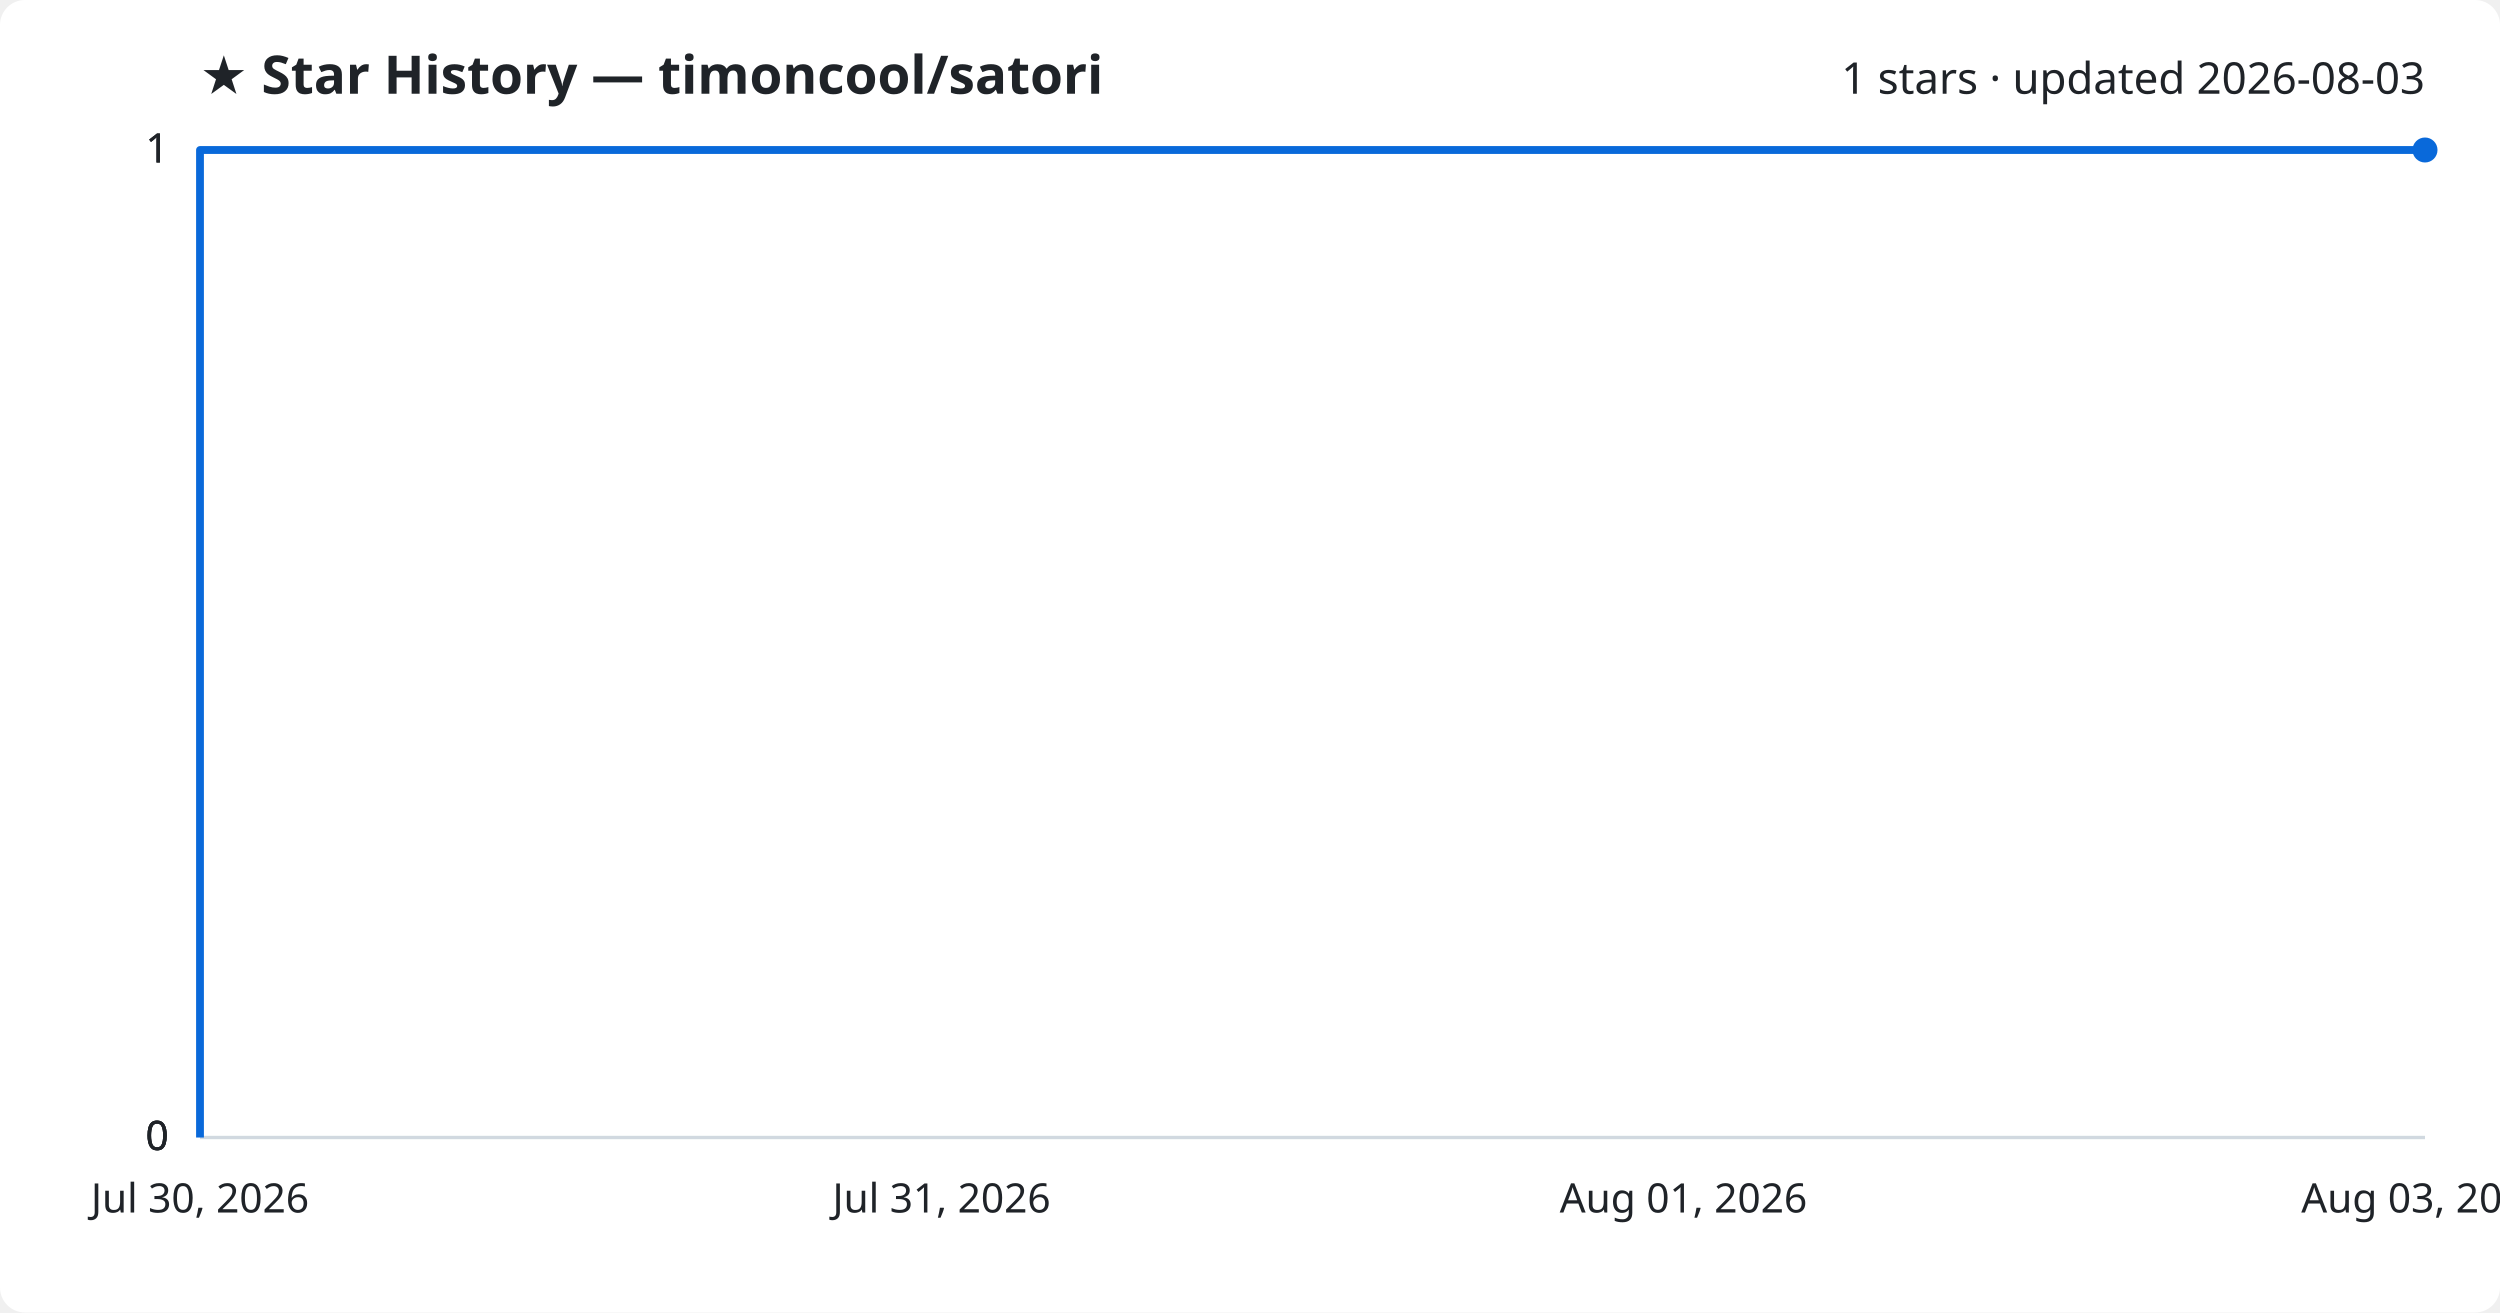
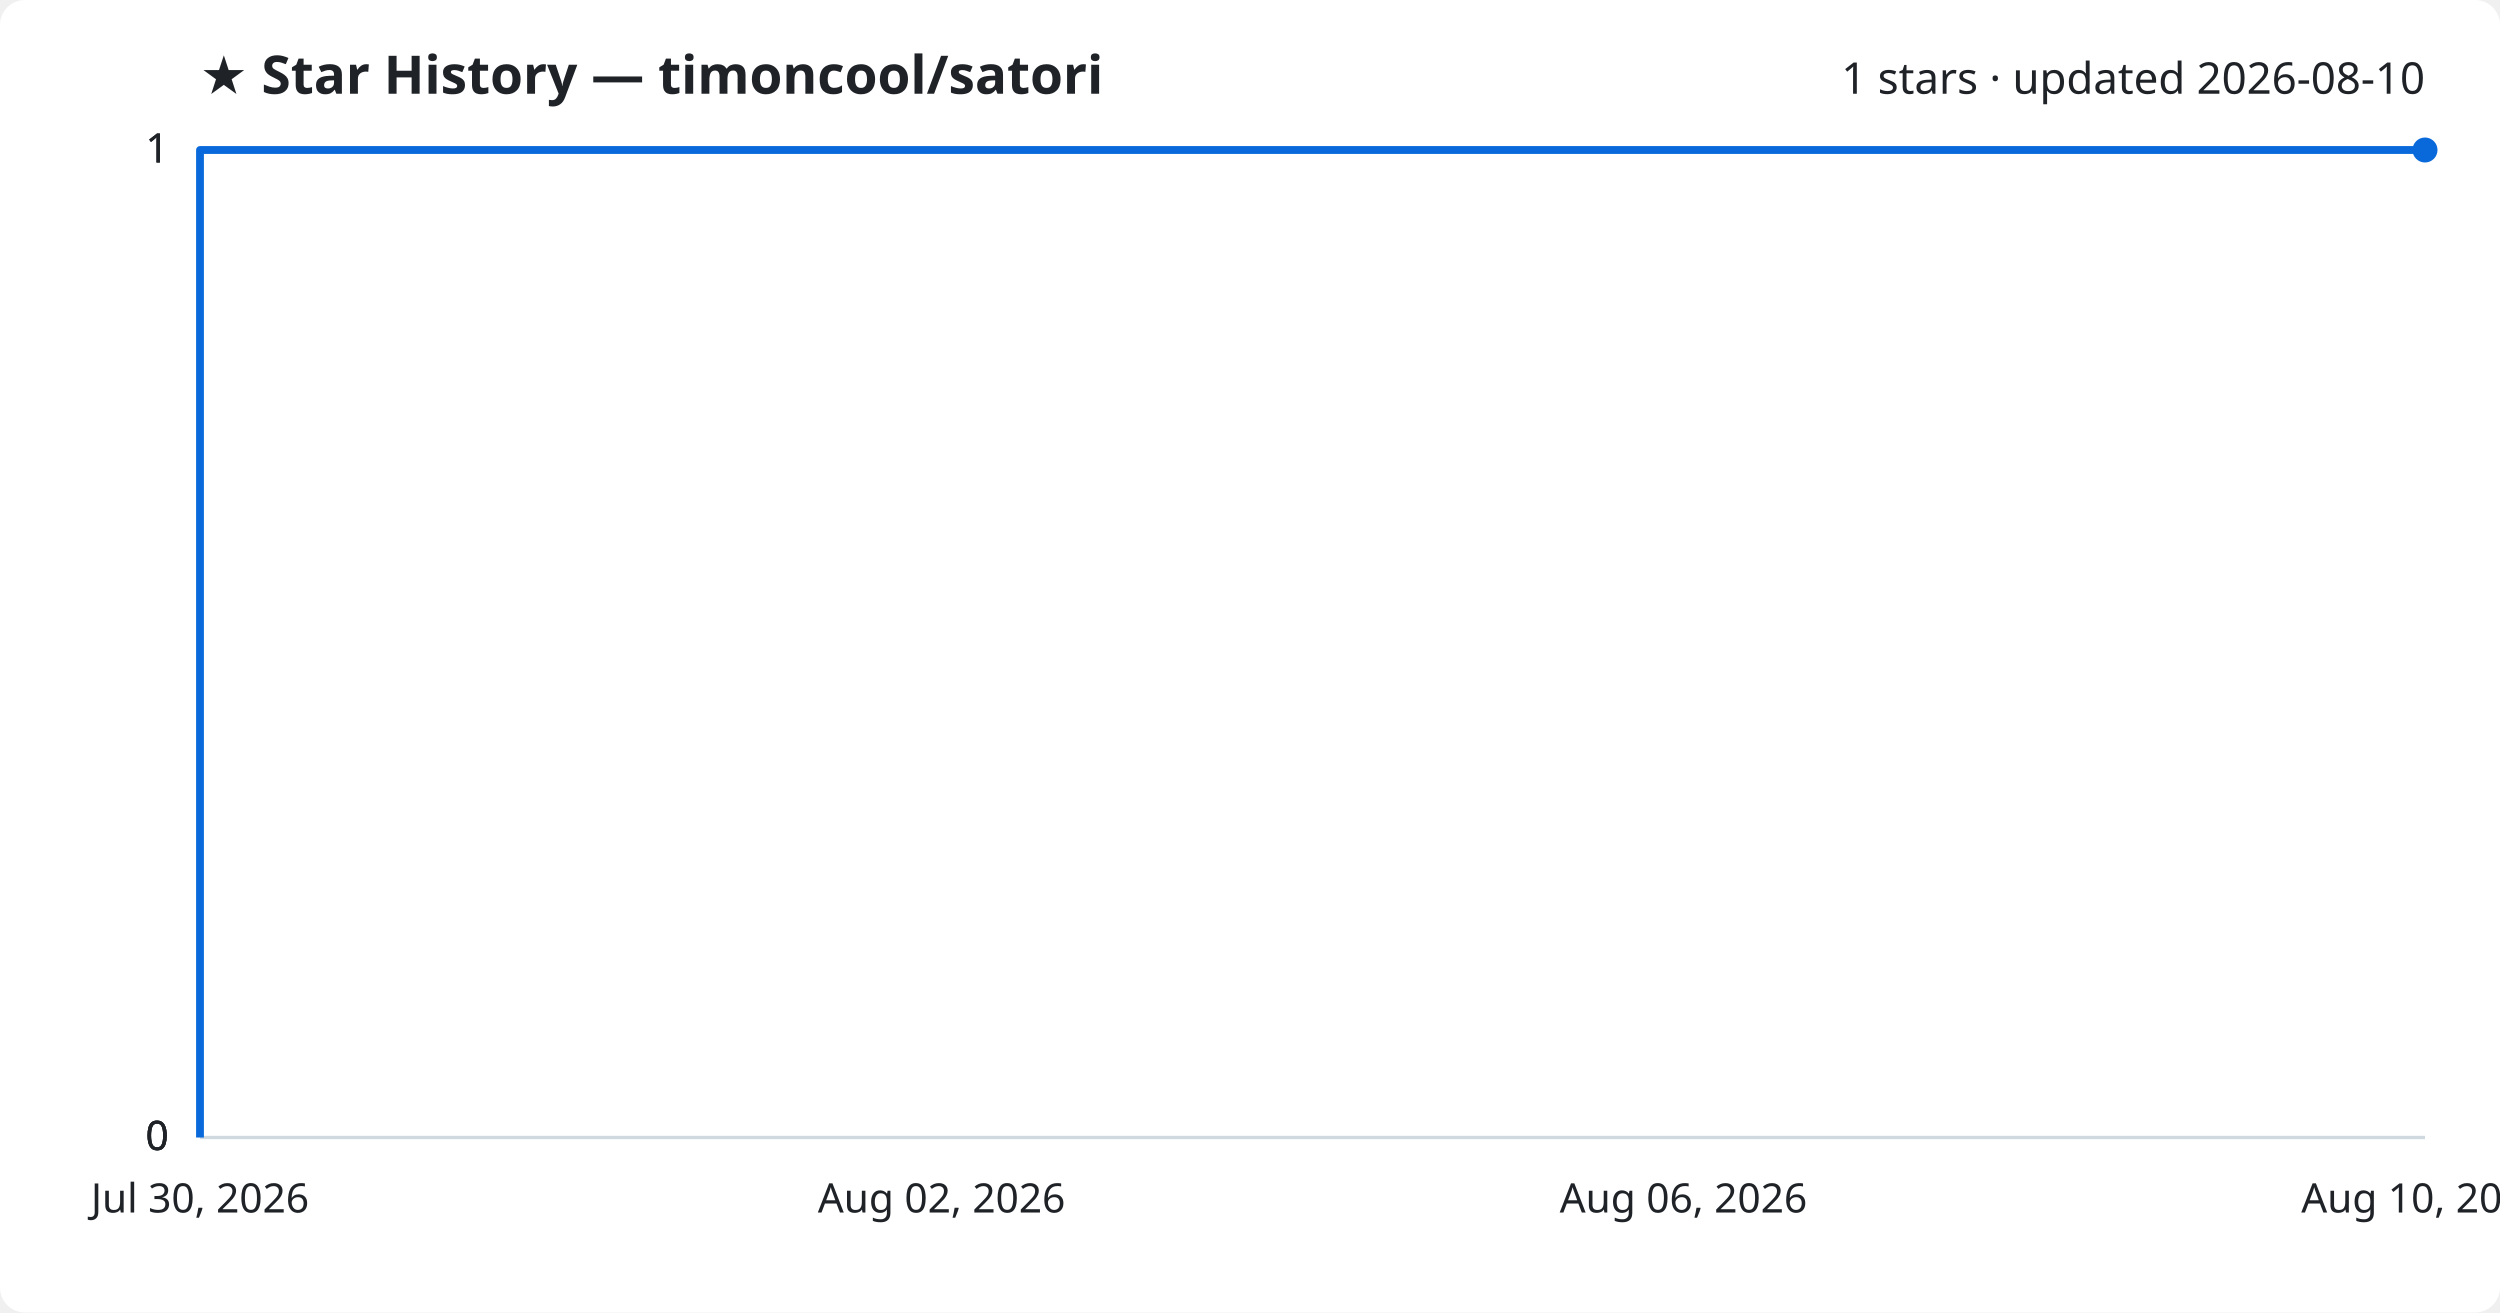
<svg xmlns="http://www.w3.org/2000/svg" viewBox="0 0 800 420" font-family="Segoe UI, sans-serif">
  <rect width="800" height="420" fill="#ffffff" rx="8" />
  <text x="64" y="30" fill="#1f2328" font-size="17" font-weight="700">★ Star History — timoncool/satori</text>
-   <text x="776" y="30" fill="#1f2328" font-size="14" text-anchor="end">1 stars · updated 2026-08-03</text>
+   <text x="776" y="30" fill="#1f2328" font-size="14" text-anchor="end">1 stars · updated 2026-08-10</text>
  <line x1="64" y1="364.0" x2="776" y2="364.0" stroke="#d1d9e0" stroke-width="1" />
  <text x="54" y="368.0" fill="#1f2328" font-size="13" text-anchor="end">0</text>
  <line x1="64" y1="364.0" x2="776" y2="364.0" stroke="#d1d9e0" stroke-width="1" />
  <text x="54" y="368.0" fill="#1f2328" font-size="13" text-anchor="end">0</text>
  <line x1="64" y1="364.0" x2="776" y2="364.0" stroke="#d1d9e0" stroke-width="1" />
  <text x="54" y="368.0" fill="#1f2328" font-size="13" text-anchor="end">0</text>
  <line x1="64" y1="48.0" x2="776" y2="48.0" stroke="#d1d9e0" stroke-width="1" />
  <text x="54" y="52.0" fill="#1f2328" font-size="13" text-anchor="end">1</text>
  <line x1="64" y1="48.0" x2="776" y2="48.0" stroke="#d1d9e0" stroke-width="1" />
  <text x="54" y="52.0" fill="#1f2328" font-size="13" text-anchor="end">1</text>
  <path d="M64.0,364.0 L64.0,48.0 L776.0,48.0" fill="none" stroke="#0969da" stroke-width="2.5" stroke-linejoin="round" />
  <circle cx="776.0" cy="48.0" r="4" fill="#0969da" />
  <text x="64.0" y="388" fill="#1f2328" font-size="13" text-anchor="middle">Jul 30, 2026</text>
-   <text x="301.3" y="388" fill="#1f2328" font-size="13" text-anchor="middle">Jul 31, 2026</text>
-   <text x="538.7" y="388" fill="#1f2328" font-size="13" text-anchor="middle">Aug 01, 2026</text>
-   <text x="776.0" y="388" fill="#1f2328" font-size="13" text-anchor="middle">Aug 03, 2026</text>
+   <text x="301.3" y="388" fill="#1f2328" font-size="13" text-anchor="middle">Aug 02, 2026</text>
+   <text x="538.7" y="388" fill="#1f2328" font-size="13" text-anchor="middle">Aug 06, 2026</text>
+   <text x="776.0" y="388" fill="#1f2328" font-size="13" text-anchor="middle">Aug 10, 2026</text>
</svg>
